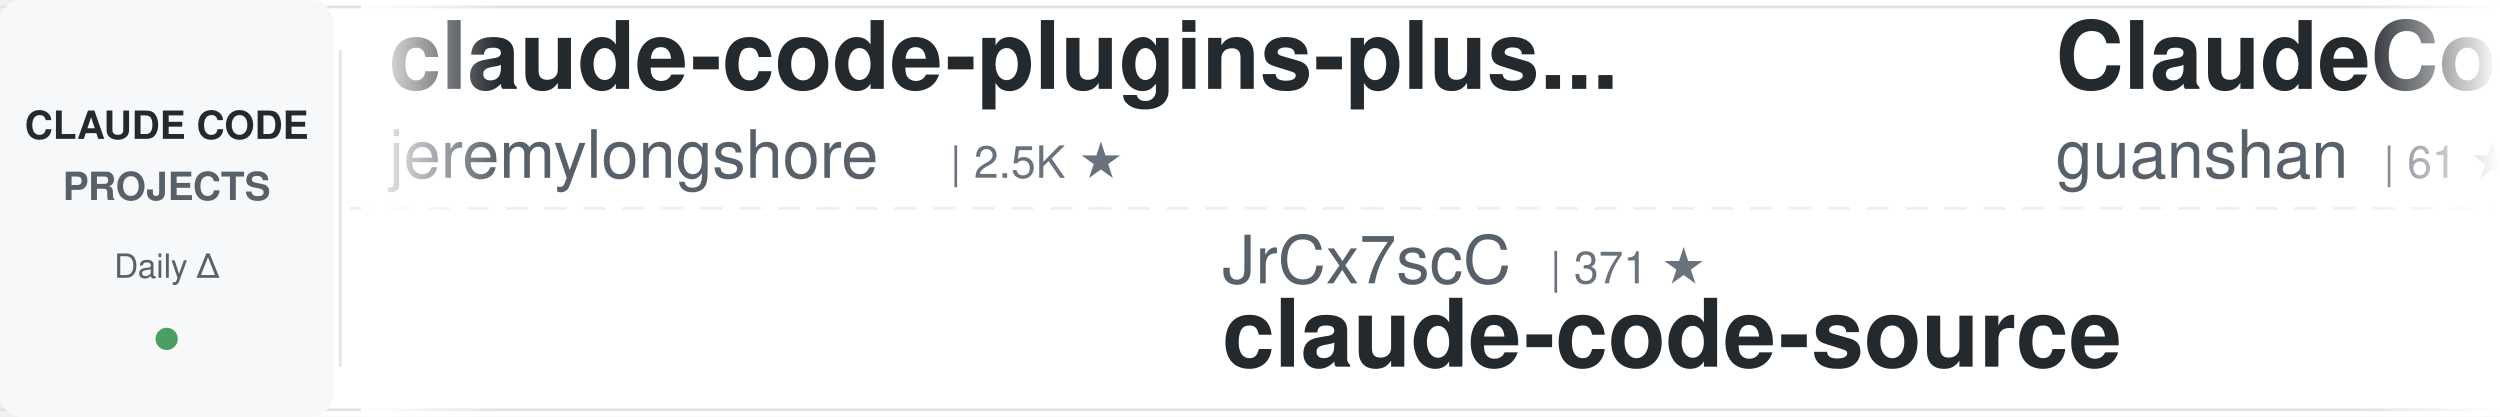
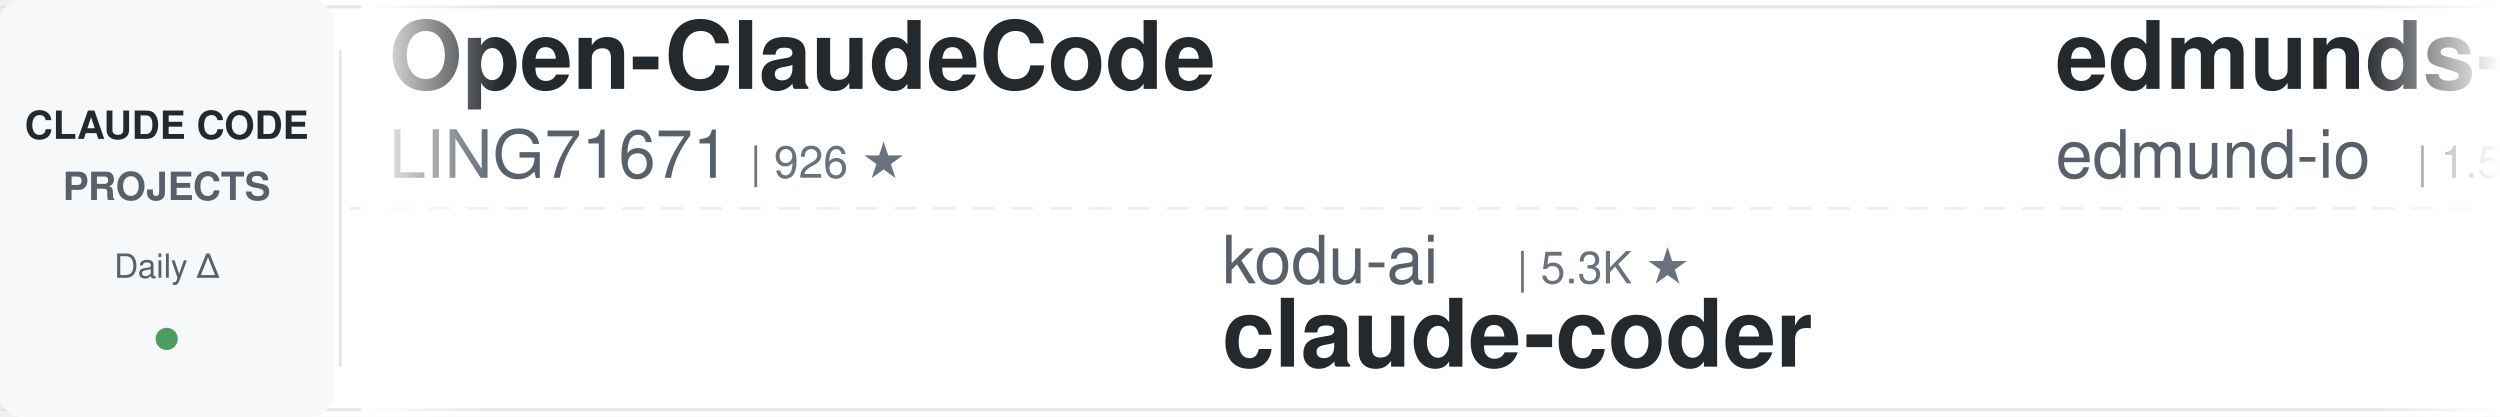
<svg xmlns="http://www.w3.org/2000/svg" width="900" height="150">
  <defs>
    <linearGradient id="awesomeLeftFade" x1="0%" y1="0%" x2="100%" y2="0%">
      <stop offset="0%" style="stop-color:#ffffff;stop-opacity:1" />
      <stop offset="100%" style="stop-color:#ffffff;stop-opacity:0" />
    </linearGradient>
    <linearGradient id="awesomeRightFade" x1="0%" y1="0%" x2="100%" y2="0%">
      <stop offset="0%" style="stop-color:#ffffff;stop-opacity:0" />
      <stop offset="100%" style="stop-color:#ffffff;stop-opacity:1" />
    </linearGradient>
  </defs>
  <rect width="900" height="150" fill="#ffffff" rx="8" />
  <rect x="0" y="2" width="900" height="1" fill="#e1e4e8" />
  <rect x="0" y="147" width="900" height="1" fill="#e1e4e8" />
  <line x1="0" y1="75" x2="900" y2="75" stroke="#e1e4e8" stroke-width="1" stroke-dasharray="8 6" opacity="0.6" />
  <rect x="0" y="0" width="120" height="150" fill="#f6f8fa" rx="8" />
  <text x="60" y="50" font-family="-apple-system, BlinkMacSystemFont, 'Segoe UI', Helvetica, Arial, sans-serif" font-size="14" font-weight="600" fill="#24292e" text-anchor="middle">CLAUDE CODE</text>
  <text x="60" y="72" font-family="-apple-system, BlinkMacSystemFont, 'Segoe UI', Helvetica, Arial, sans-serif" font-size="14" font-weight="600" fill="#586069" text-anchor="middle">PROJECTS</text>
  <text x="60" y="100" font-family="-apple-system, BlinkMacSystemFont, 'Segoe UI', Helvetica, Arial, sans-serif" font-size="12" font-weight="500" fill="#586069" text-anchor="middle">Daily Δ</text>
  <circle cx="60" cy="122" r="4" fill="#22863a" opacity="0.8" />
  <rect x="122" y="18" width="1" height="114" fill="#e1e4e8" />
  <clipPath id="awesomeTickerClip">
    <rect x="130" y="0" width="770" height="150" />
  </clipPath>
  <g clip-path="url(#awesomeTickerClip)">
    <g id="awesomeTickerItems">
      <animateTransform attributeName="transform" attributeType="XML" type="translate" from="0 0" to="-3000 0" dur="54s" repeatCount="indefinite" />
      <g transform="translate(0, 0)">
-         <text x="140" y="32" font-family="-apple-system, BlinkMacSystemFont, 'Segoe UI', Helvetica, Arial, sans-serif" font-size="34" font-weight="600" fill="#24292e">claude-code-plugins-plus...</text>
-         <text x="140" y="64" font-family="-apple-system, BlinkMacSystemFont, 'Segoe UI', Helvetica, Arial, sans-serif" font-size="24" font-weight="400" fill="#586069">jeremylongshore</text>
-         <text x="342" y="64" font-family="-apple-system, BlinkMacSystemFont, 'Segoe UI', Helvetica, Arial, sans-serif" font-size="16" font-weight="500" fill="#6a737d">| 2.5K ★</text>
+         <text x="140" y="32" font-family="-apple-system, BlinkMacSystemFont, 'Segoe UI', Helvetica, Arial, sans-serif" font-size="34" font-weight="600" fill="#24292e">Open-ClaudeCode</text>
+         <text x="140" y="64" font-family="-apple-system, BlinkMacSystemFont, 'Segoe UI', Helvetica, Arial, sans-serif" font-size="24" font-weight="400" fill="#586069">LING71671</text>
+         <text x="270" y="64" font-family="-apple-system, BlinkMacSystemFont, 'Segoe UI', Helvetica, Arial, sans-serif" font-size="16" font-weight="500" fill="#6a737d">| 926 ★</text>
      </g>
      <g transform="translate(300, 0)">
-         <text x="140" y="102" font-family="-apple-system, BlinkMacSystemFont, 'Segoe UI', Helvetica, Arial, sans-serif" font-size="24" font-weight="400" fill="#586069">JrCx7scC</text>
-         <text x="258" y="102" font-family="-apple-system, BlinkMacSystemFont, 'Segoe UI', Helvetica, Arial, sans-serif" font-size="16" font-weight="500" fill="#6a737d">| 371 ★</text>
-         <text x="140" y="132" font-family="-apple-system, BlinkMacSystemFont, 'Segoe UI', Helvetica, Arial, sans-serif" font-size="34" font-weight="600" fill="#24292e">claude-code-source</text>
-       </g>
-       <g transform="translate(600, 0)">
-         <text x="140" y="32" font-family="-apple-system, BlinkMacSystemFont, 'Segoe UI', Helvetica, Arial, sans-serif" font-size="34" font-weight="600" fill="#24292e">ClaudeCode</text>
-         <text x="140" y="64" font-family="-apple-system, BlinkMacSystemFont, 'Segoe UI', Helvetica, Arial, sans-serif" font-size="24" font-weight="400" fill="#586069">guanshan</text>
-         <text x="258" y="64" font-family="-apple-system, BlinkMacSystemFont, 'Segoe UI', Helvetica, Arial, sans-serif" font-size="16" font-weight="500" fill="#6a737d">| 61 ★</text>
-       </g>
-       <g transform="translate(900, 0)">
-         <text x="140" y="102" font-family="-apple-system, BlinkMacSystemFont, 'Segoe UI', Helvetica, Arial, sans-serif" font-size="24" font-weight="400" fill="#586069">xu-xiang</text>
-         <text x="258" y="102" font-family="-apple-system, BlinkMacSystemFont, 'Segoe UI', Helvetica, Arial, sans-serif" font-size="16" font-weight="500" fill="#6a737d">| 1.7K ★</text>
-         <text x="335" y="102" font-family="-apple-system, BlinkMacSystemFont, 'Segoe UI', Helvetica, Arial, sans-serif" font-size="16" font-weight="500" fill="#22863a"> +4</text>
-         <text x="140" y="132" font-family="-apple-system, BlinkMacSystemFont, 'Segoe UI', Helvetica, Arial, sans-serif" font-size="34" font-weight="600" fill="#24292e">everything-claude-code-z...</text>
-       </g>
-       <g transform="translate(1200, 0)">
-         <text x="140" y="32" font-family="-apple-system, BlinkMacSystemFont, 'Segoe UI', Helvetica, Arial, sans-serif" font-size="34" font-weight="600" fill="#24292e">claude-code-workflows</text>
-         <text x="140" y="64" font-family="-apple-system, BlinkMacSystemFont, 'Segoe UI', Helvetica, Arial, sans-serif" font-size="24" font-weight="400" fill="#586069">OneRedOak</text>
-         <text x="270" y="64" font-family="-apple-system, BlinkMacSystemFont, 'Segoe UI', Helvetica, Arial, sans-serif" font-size="16" font-weight="500" fill="#6a737d">| 3.9K ★</text>
-       </g>
-       <g transform="translate(1500, 0)">
-         <text x="140" y="102" font-family="-apple-system, BlinkMacSystemFont, 'Segoe UI', Helvetica, Arial, sans-serif" font-size="24" font-weight="400" fill="#586069">chauncygu</text>
-         <text x="270" y="102" font-family="-apple-system, BlinkMacSystemFont, 'Segoe UI', Helvetica, Arial, sans-serif" font-size="16" font-weight="500" fill="#6a737d">| 2.8K ★</text>
-         <text x="140" y="132" font-family="-apple-system, BlinkMacSystemFont, 'Segoe UI', Helvetica, Arial, sans-serif" font-size="34" font-weight="600" fill="#24292e">collection-claude-code-s...</text>
-       </g>
-       <g transform="translate(1800, 0)">
-         <text x="140" y="32" font-family="-apple-system, BlinkMacSystemFont, 'Segoe UI', Helvetica, Arial, sans-serif" font-size="34" font-weight="600" fill="#24292e">skills</text>
-         <text x="140" y="64" font-family="-apple-system, BlinkMacSystemFont, 'Segoe UI', Helvetica, Arial, sans-serif" font-size="24" font-weight="400" fill="#586069">anthropics</text>
-         <text x="282" y="64" font-family="-apple-system, BlinkMacSystemFont, 'Segoe UI', Helvetica, Arial, sans-serif" font-size="16" font-weight="500" fill="#6a737d">| 163.8K ★</text>
-         <text x="377" y="64" font-family="-apple-system, BlinkMacSystemFont, 'Segoe UI', Helvetica, Arial, sans-serif" font-size="16" font-weight="500" fill="#22863a"> +35</text>
-       </g>
-       <g transform="translate(2100, 0)">
-         <text x="140" y="102" font-family="-apple-system, BlinkMacSystemFont, 'Segoe UI', Helvetica, Arial, sans-serif" font-size="24" font-weight="400" fill="#586069">alejandrobalderas</text>
-         <text x="366" y="102" font-family="-apple-system, BlinkMacSystemFont, 'Segoe UI', Helvetica, Arial, sans-serif" font-size="16" font-weight="500" fill="#6a737d">| 2.7K ★</text>
-         <text x="140" y="132" font-family="-apple-system, BlinkMacSystemFont, 'Segoe UI', Helvetica, Arial, sans-serif" font-size="34" font-weight="600" fill="#24292e">claude-code-from-source</text>
-       </g>
-       <g transform="translate(2400, 0)">
-         <text x="140" y="32" font-family="-apple-system, BlinkMacSystemFont, 'Segoe UI', Helvetica, Arial, sans-serif" font-size="34" font-weight="600" fill="#24292e">claude-code-engineering</text>
-         <text x="140" y="64" font-family="-apple-system, BlinkMacSystemFont, 'Segoe UI', Helvetica, Arial, sans-serif" font-size="24" font-weight="400" fill="#586069">huangjia2019</text>
-         <text x="306" y="64" font-family="-apple-system, BlinkMacSystemFont, 'Segoe UI', Helvetica, Arial, sans-serif" font-size="16" font-weight="500" fill="#6a737d">| 1.0K ★</text>
-       </g>
-       <g transform="translate(2700, 0)">
        <text x="140" y="102" font-family="-apple-system, BlinkMacSystemFont, 'Segoe UI', Helvetica, Arial, sans-serif" font-size="24" font-weight="400" fill="#586069">kodu-ai</text>
        <text x="246" y="102" font-family="-apple-system, BlinkMacSystemFont, 'Segoe UI', Helvetica, Arial, sans-serif" font-size="16" font-weight="500" fill="#6a737d">| 5.3K ★</text>
        <text x="140" y="132" font-family="-apple-system, BlinkMacSystemFont, 'Segoe UI', Helvetica, Arial, sans-serif" font-size="34" font-weight="600" fill="#24292e">claude-coder</text>
      </g>
+       <g transform="translate(600, 0)">
+         <text x="140" y="32" font-family="-apple-system, BlinkMacSystemFont, 'Segoe UI', Helvetica, Arial, sans-serif" font-size="34" font-weight="600" fill="#24292e">edmunds-claude-code</text>
+         <text x="140" y="64" font-family="-apple-system, BlinkMacSystemFont, 'Segoe UI', Helvetica, Arial, sans-serif" font-size="24" font-weight="400" fill="#586069">edmund-io</text>
+         <text x="270" y="64" font-family="-apple-system, BlinkMacSystemFont, 'Segoe UI', Helvetica, Arial, sans-serif" font-size="16" font-weight="500" fill="#6a737d">| 1.5K ★</text>
+       </g>
+       <g transform="translate(900, 0)">
+         <text x="140" y="102" font-family="-apple-system, BlinkMacSystemFont, 'Segoe UI', Helvetica, Arial, sans-serif" font-size="24" font-weight="400" fill="#586069">hangsman</text>
+         <text x="258" y="102" font-family="-apple-system, BlinkMacSystemFont, 'Segoe UI', Helvetica, Arial, sans-serif" font-size="16" font-weight="500" fill="#6a737d">| 787 ★</text>
+         <text x="140" y="132" font-family="-apple-system, BlinkMacSystemFont, 'Segoe UI', Helvetica, Arial, sans-serif" font-size="34" font-weight="600" fill="#24292e">claude-code-source</text>
+       </g>
+       <g transform="translate(1200, 0)">
+         <text x="140" y="32" font-family="-apple-system, BlinkMacSystemFont, 'Segoe UI', Helvetica, Arial, sans-serif" font-size="34" font-weight="600" fill="#24292e">claude-code-infrastructu...</text>
+         <text x="140" y="64" font-family="-apple-system, BlinkMacSystemFont, 'Segoe UI', Helvetica, Arial, sans-serif" font-size="24" font-weight="400" fill="#586069">diet103</text>
+         <text x="246" y="64" font-family="-apple-system, BlinkMacSystemFont, 'Segoe UI', Helvetica, Arial, sans-serif" font-size="16" font-weight="500" fill="#6a737d">| 10.0K ★</text>
+       </g>
+       <g transform="translate(1500, 0)">
+         <text x="140" y="102" font-family="-apple-system, BlinkMacSystemFont, 'Segoe UI', Helvetica, Arial, sans-serif" font-size="24" font-weight="400" fill="#586069">Cranot</text>
+         <text x="234" y="102" font-family="-apple-system, BlinkMacSystemFont, 'Segoe UI', Helvetica, Arial, sans-serif" font-size="16" font-weight="500" fill="#6a737d">| 2.8K ★</text>
+         <text x="140" y="132" font-family="-apple-system, BlinkMacSystemFont, 'Segoe UI', Helvetica, Arial, sans-serif" font-size="34" font-weight="600" fill="#24292e">claude-code-guide</text>
+       </g>
+       <g transform="translate(1800, 0)">
+         <text x="140" y="32" font-family="-apple-system, BlinkMacSystemFont, 'Segoe UI', Helvetica, Arial, sans-serif" font-size="34" font-weight="600" fill="#24292e">sc-claude-code-files</text>
+         <text x="140" y="64" font-family="-apple-system, BlinkMacSystemFont, 'Segoe UI', Helvetica, Arial, sans-serif" font-size="24" font-weight="400" fill="#586069">https-deeplearning-ai</text>
+         <text x="414" y="64" font-family="-apple-system, BlinkMacSystemFont, 'Segoe UI', Helvetica, Arial, sans-serif" font-size="16" font-weight="500" fill="#6a737d">| 535 ★</text>
+       </g>
+       <g transform="translate(2100, 0)">
+         <text x="140" y="102" font-family="-apple-system, BlinkMacSystemFont, 'Segoe UI', Helvetica, Arial, sans-serif" font-size="24" font-weight="400" fill="#586069">asgeirtj</text>
+         <text x="258" y="102" font-family="-apple-system, BlinkMacSystemFont, 'Segoe UI', Helvetica, Arial, sans-serif" font-size="16" font-weight="500" fill="#6a737d">| 60.2K ★</text>
+         <text x="344" y="102" font-family="-apple-system, BlinkMacSystemFont, 'Segoe UI', Helvetica, Arial, sans-serif" font-size="16" font-weight="500" fill="#22863a"> +31</text>
+         <text x="140" y="132" font-family="-apple-system, BlinkMacSystemFont, 'Segoe UI', Helvetica, Arial, sans-serif" font-size="34" font-weight="600" fill="#24292e">system_prompts_leaks</text>
+       </g>
+       <g transform="translate(2400, 0)">
+         <text x="140" y="32" font-family="-apple-system, BlinkMacSystemFont, 'Segoe UI', Helvetica, Arial, sans-serif" font-size="34" font-weight="600" fill="#24292e">collection-claude-code-s...</text>
+         <text x="140" y="64" font-family="-apple-system, BlinkMacSystemFont, 'Segoe UI', Helvetica, Arial, sans-serif" font-size="24" font-weight="400" fill="#586069">chauncygu</text>
+         <text x="270" y="64" font-family="-apple-system, BlinkMacSystemFont, 'Segoe UI', Helvetica, Arial, sans-serif" font-size="16" font-weight="500" fill="#6a737d">| 2.8K ★</text>
+         <text x="347" y="64" font-family="-apple-system, BlinkMacSystemFont, 'Segoe UI', Helvetica, Arial, sans-serif" font-size="16" font-weight="500" fill="#22863a"> +1</text>
+       </g>
+       <g transform="translate(2700, 0)">
+         <text x="140" y="102" font-family="-apple-system, BlinkMacSystemFont, 'Segoe UI', Helvetica, Arial, sans-serif" font-size="24" font-weight="400" fill="#586069">centminmod</text>
+         <text x="282" y="102" font-family="-apple-system, BlinkMacSystemFont, 'Segoe UI', Helvetica, Arial, sans-serif" font-size="16" font-weight="500" fill="#6a737d">| 2.5K ★</text>
+         <text x="140" y="132" font-family="-apple-system, BlinkMacSystemFont, 'Segoe UI', Helvetica, Arial, sans-serif" font-size="34" font-weight="600" fill="#24292e">my-claude-code-setup</text>
+       </g>
      <g transform="translate(3000, 0)">
-         <text x="140" y="32" font-family="-apple-system, BlinkMacSystemFont, 'Segoe UI', Helvetica, Arial, sans-serif" font-size="34" font-weight="600" fill="#24292e">claude-code-plugins-plus...</text>
-         <text x="140" y="64" font-family="-apple-system, BlinkMacSystemFont, 'Segoe UI', Helvetica, Arial, sans-serif" font-size="24" font-weight="400" fill="#586069">jeremylongshore</text>
-         <text x="342" y="64" font-family="-apple-system, BlinkMacSystemFont, 'Segoe UI', Helvetica, Arial, sans-serif" font-size="16" font-weight="500" fill="#6a737d">| 2.5K ★</text>
+         <text x="140" y="32" font-family="-apple-system, BlinkMacSystemFont, 'Segoe UI', Helvetica, Arial, sans-serif" font-size="34" font-weight="600" fill="#24292e">Open-ClaudeCode</text>
+         <text x="140" y="64" font-family="-apple-system, BlinkMacSystemFont, 'Segoe UI', Helvetica, Arial, sans-serif" font-size="24" font-weight="400" fill="#586069">LING71671</text>
+         <text x="270" y="64" font-family="-apple-system, BlinkMacSystemFont, 'Segoe UI', Helvetica, Arial, sans-serif" font-size="16" font-weight="500" fill="#6a737d">| 926 ★</text>
      </g>
      <g transform="translate(3300, 0)">
-         <text x="140" y="102" font-family="-apple-system, BlinkMacSystemFont, 'Segoe UI', Helvetica, Arial, sans-serif" font-size="24" font-weight="400" fill="#586069">JrCx7scC</text>
-         <text x="258" y="102" font-family="-apple-system, BlinkMacSystemFont, 'Segoe UI', Helvetica, Arial, sans-serif" font-size="16" font-weight="500" fill="#6a737d">| 371 ★</text>
-         <text x="140" y="132" font-family="-apple-system, BlinkMacSystemFont, 'Segoe UI', Helvetica, Arial, sans-serif" font-size="34" font-weight="600" fill="#24292e">claude-code-source</text>
+         <text x="140" y="102" font-family="-apple-system, BlinkMacSystemFont, 'Segoe UI', Helvetica, Arial, sans-serif" font-size="24" font-weight="400" fill="#586069">kodu-ai</text>
+         <text x="246" y="102" font-family="-apple-system, BlinkMacSystemFont, 'Segoe UI', Helvetica, Arial, sans-serif" font-size="16" font-weight="500" fill="#6a737d">| 5.3K ★</text>
+         <text x="140" y="132" font-family="-apple-system, BlinkMacSystemFont, 'Segoe UI', Helvetica, Arial, sans-serif" font-size="34" font-weight="600" fill="#24292e">claude-coder</text>
      </g>
      <g transform="translate(3600, 0)">
-         <text x="140" y="32" font-family="-apple-system, BlinkMacSystemFont, 'Segoe UI', Helvetica, Arial, sans-serif" font-size="34" font-weight="600" fill="#24292e">ClaudeCode</text>
-         <text x="140" y="64" font-family="-apple-system, BlinkMacSystemFont, 'Segoe UI', Helvetica, Arial, sans-serif" font-size="24" font-weight="400" fill="#586069">guanshan</text>
-         <text x="258" y="64" font-family="-apple-system, BlinkMacSystemFont, 'Segoe UI', Helvetica, Arial, sans-serif" font-size="16" font-weight="500" fill="#6a737d">| 61 ★</text>
+         <text x="140" y="32" font-family="-apple-system, BlinkMacSystemFont, 'Segoe UI', Helvetica, Arial, sans-serif" font-size="34" font-weight="600" fill="#24292e">edmunds-claude-code</text>
+         <text x="140" y="64" font-family="-apple-system, BlinkMacSystemFont, 'Segoe UI', Helvetica, Arial, sans-serif" font-size="24" font-weight="400" fill="#586069">edmund-io</text>
+         <text x="270" y="64" font-family="-apple-system, BlinkMacSystemFont, 'Segoe UI', Helvetica, Arial, sans-serif" font-size="16" font-weight="500" fill="#6a737d">| 1.5K ★</text>
      </g>
      <g transform="translate(3900, 0)">
-         <text x="140" y="102" font-family="-apple-system, BlinkMacSystemFont, 'Segoe UI', Helvetica, Arial, sans-serif" font-size="24" font-weight="400" fill="#586069">xu-xiang</text>
-         <text x="258" y="102" font-family="-apple-system, BlinkMacSystemFont, 'Segoe UI', Helvetica, Arial, sans-serif" font-size="16" font-weight="500" fill="#6a737d">| 1.7K ★</text>
-         <text x="335" y="102" font-family="-apple-system, BlinkMacSystemFont, 'Segoe UI', Helvetica, Arial, sans-serif" font-size="16" font-weight="500" fill="#22863a"> +4</text>
-         <text x="140" y="132" font-family="-apple-system, BlinkMacSystemFont, 'Segoe UI', Helvetica, Arial, sans-serif" font-size="34" font-weight="600" fill="#24292e">everything-claude-code-z...</text>
+         <text x="140" y="102" font-family="-apple-system, BlinkMacSystemFont, 'Segoe UI', Helvetica, Arial, sans-serif" font-size="24" font-weight="400" fill="#586069">hangsman</text>
+         <text x="258" y="102" font-family="-apple-system, BlinkMacSystemFont, 'Segoe UI', Helvetica, Arial, sans-serif" font-size="16" font-weight="500" fill="#6a737d">| 787 ★</text>
+         <text x="140" y="132" font-family="-apple-system, BlinkMacSystemFont, 'Segoe UI', Helvetica, Arial, sans-serif" font-size="34" font-weight="600" fill="#24292e">claude-code-source</text>
      </g>
    </g>
  </g>
  <rect x="130" y="0" width="50" height="150" fill="url(#awesomeLeftFade)" />
  <rect x="850" y="0" width="50" height="150" fill="url(#awesomeRightFade)" />
</svg>
